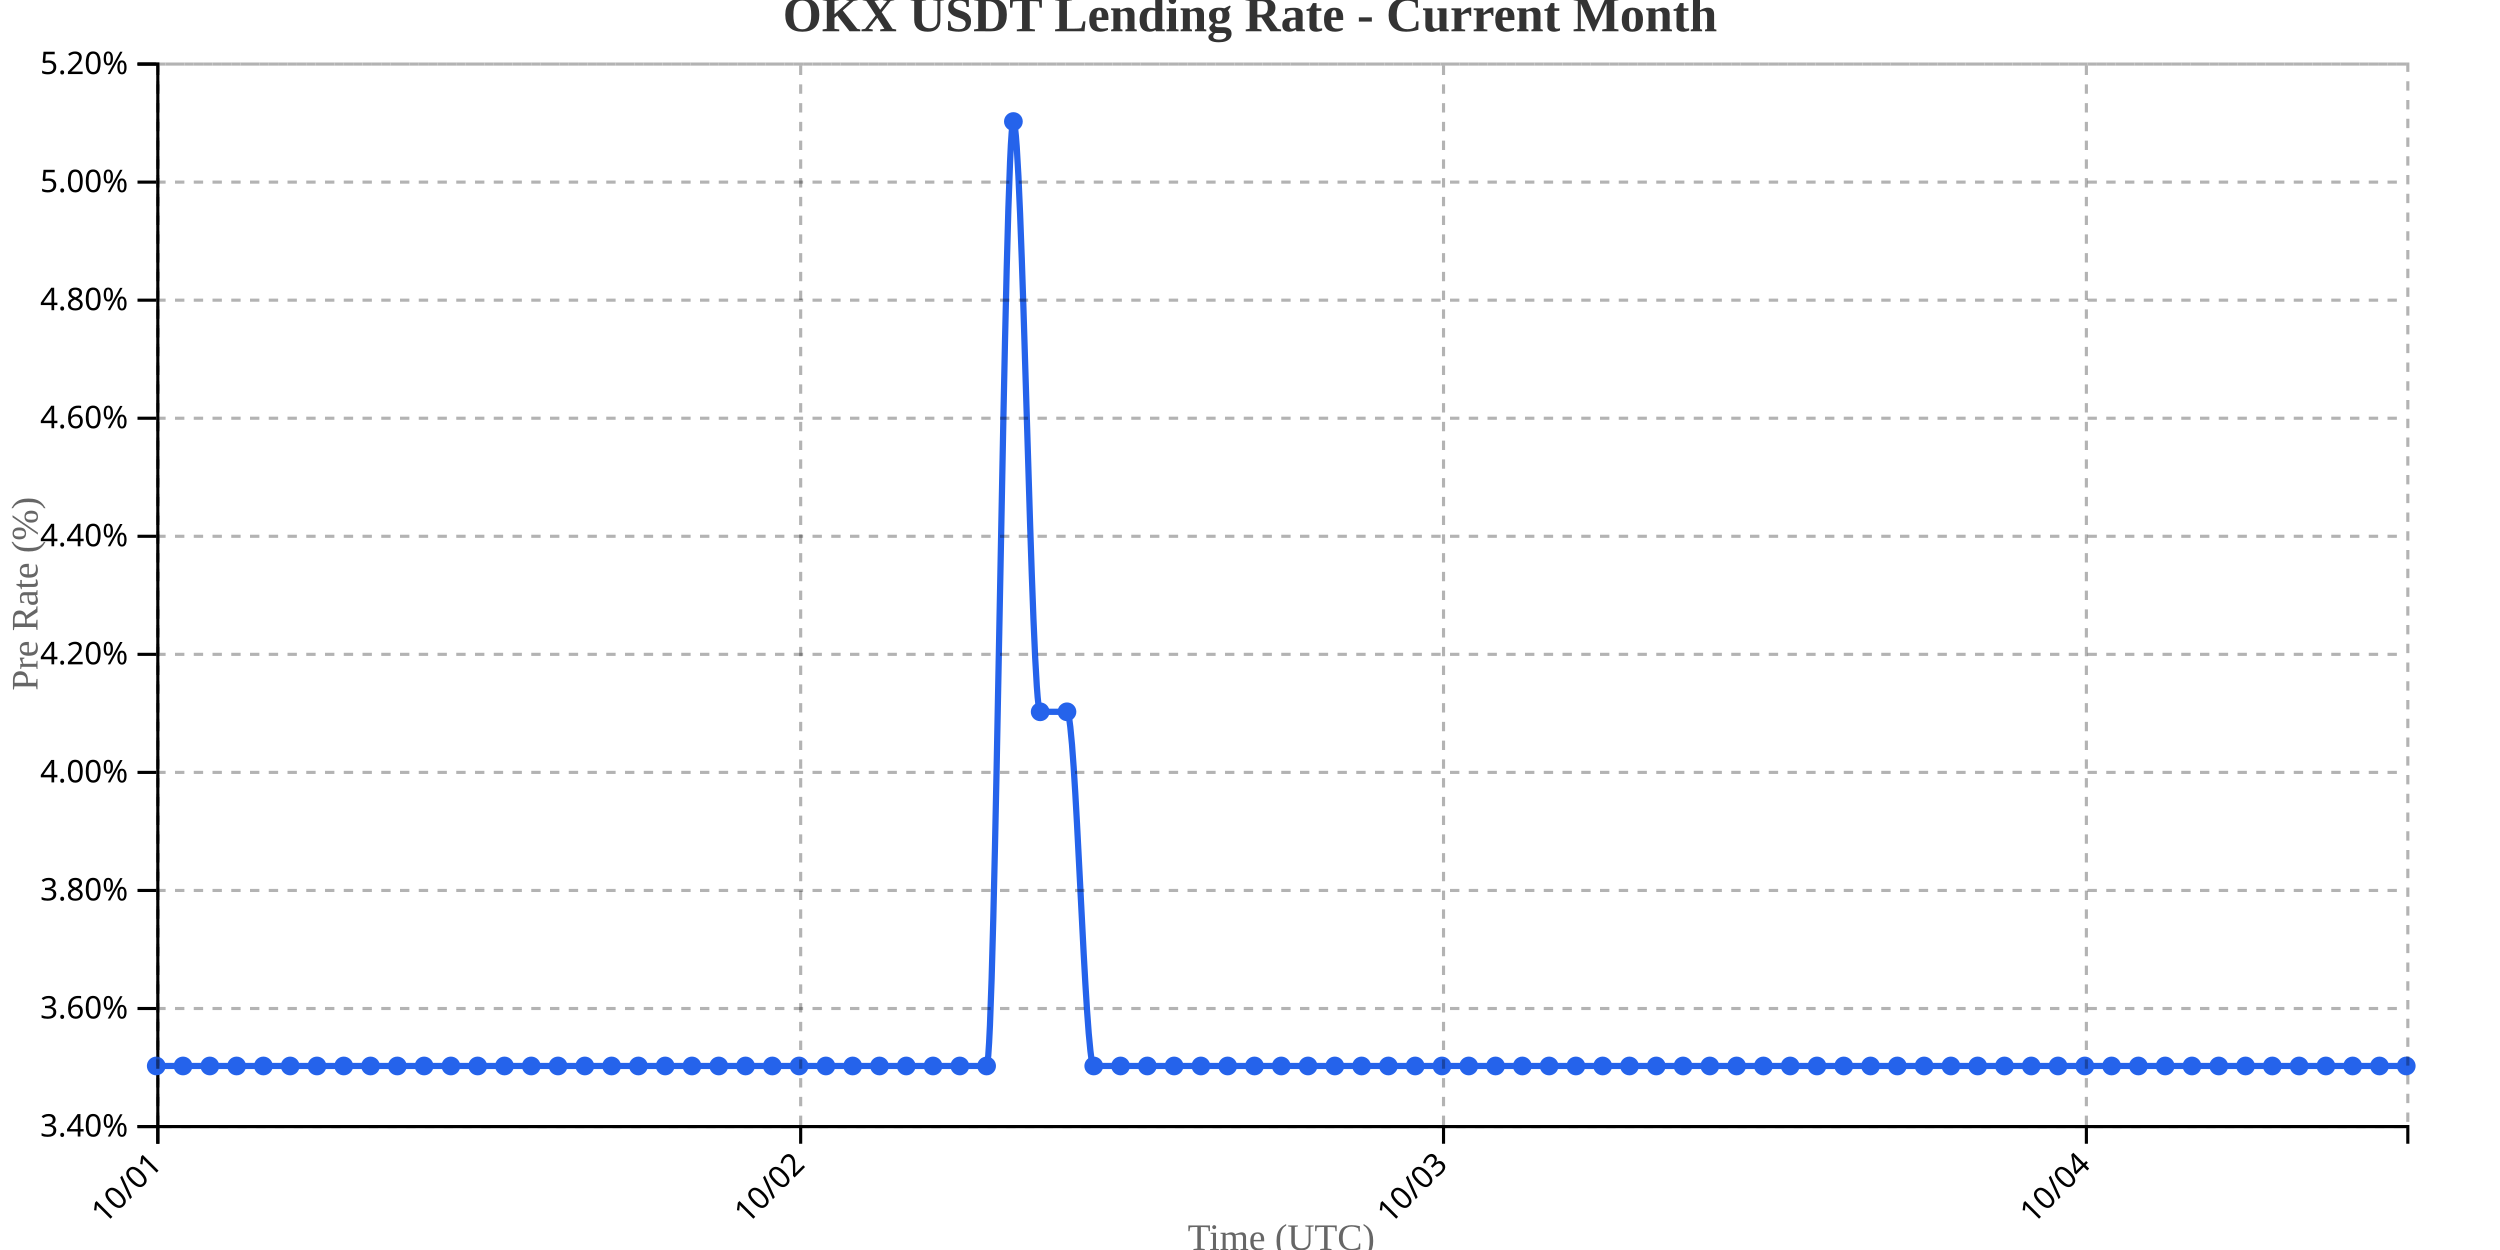
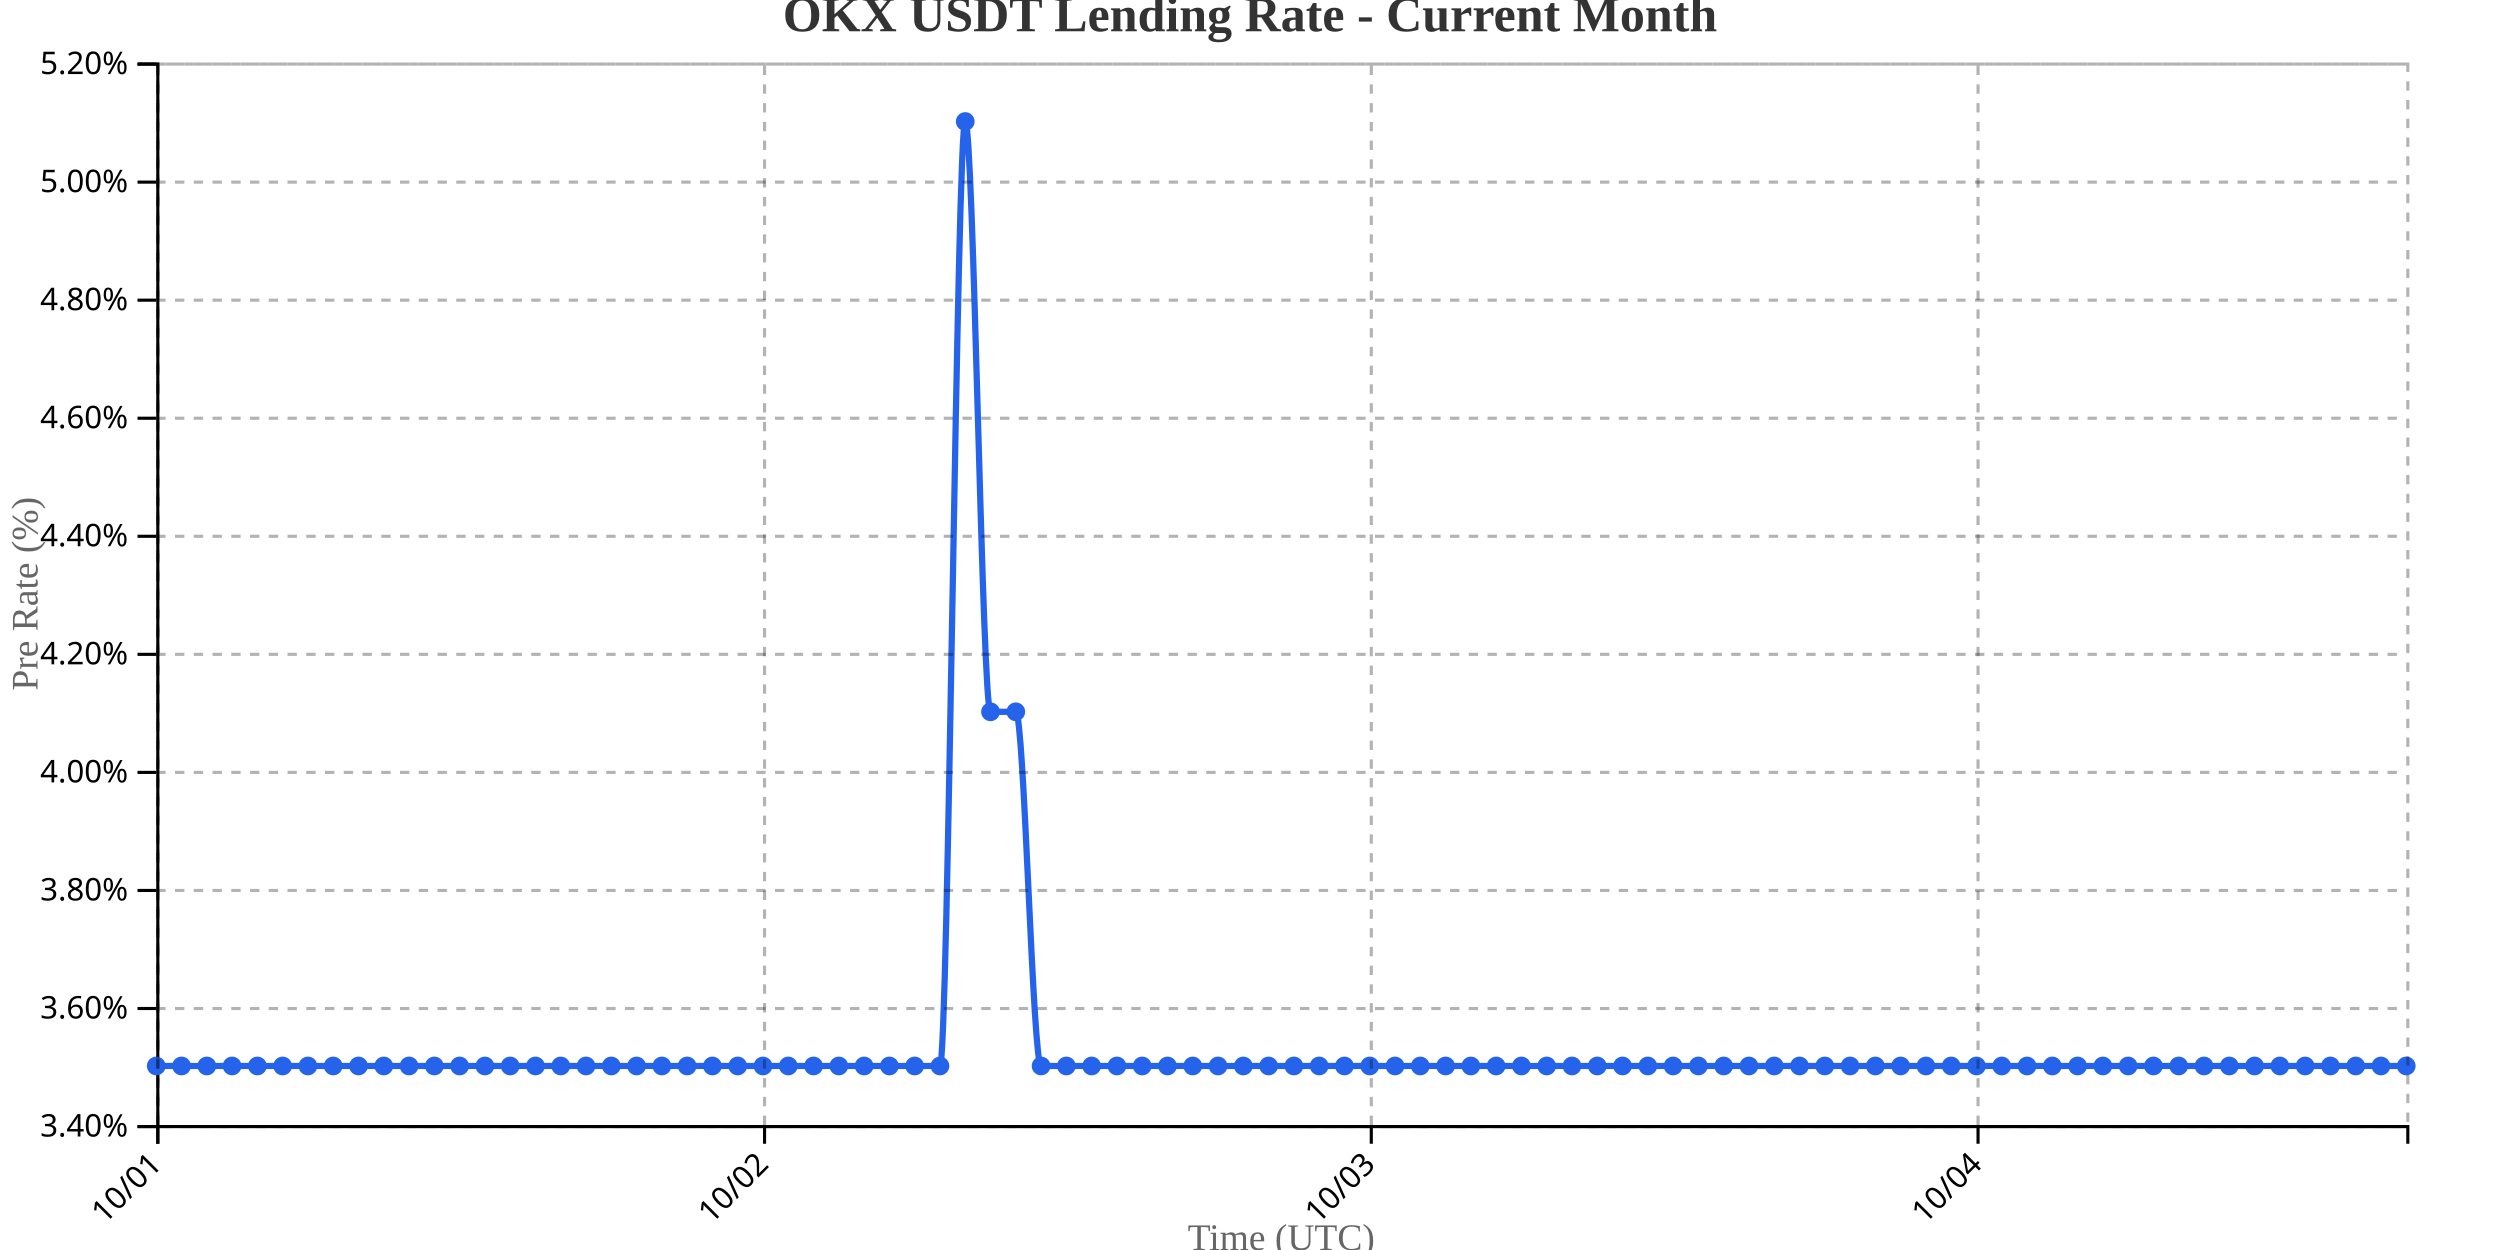
<svg xmlns="http://www.w3.org/2000/svg" width="800" height="400">
  <g transform="translate(50,20)">
    <g transform="translate(0,340)" fill="none" font-size="10" font-family="sans-serif" text-anchor="middle">
      <path class="domain" stroke="currentColor" d="M0.5,6V0.5H720.5V6" />
      <g class="tick" opacity="1" transform="translate(0.5,0)">
        <line stroke="currentColor" y2="6" />
        <text fill="currentColor" y="9" dy=".15em" style="text-anchor: end;" dx="-.8em" transform="rotate(-45)">10/01</text>
      </g>
-       <g class="tick" opacity="1" transform="translate(206.2143,0)">
+       <g class="tick" opacity="1" transform="translate(194.6573,0)">
        <line stroke="currentColor" y2="6" />
        <text fill="currentColor" y="9" dy=".15em" style="text-anchor: end;" dx="-.8em" transform="rotate(-45)">10/02</text>
      </g>
-       <g class="tick" opacity="1" transform="translate(411.9286,0)">
+       <g class="tick" opacity="1" transform="translate(388.8146,0)">
        <line stroke="currentColor" y2="6" />
        <text fill="currentColor" y="9" dy=".15em" style="text-anchor: end;" dx="-.8em" transform="rotate(-45)">10/03</text>
      </g>
-       <g class="tick" opacity="1" transform="translate(617.6429,0)">
+       <g class="tick" opacity="1" transform="translate(582.9719,0)">
        <line stroke="currentColor" y2="6" />
        <text fill="currentColor" y="9" dy=".15em" style="text-anchor: end;" dx="-.8em" transform="rotate(-45)">10/04</text>
      </g>
    </g>
    <g fill="none" font-size="10" font-family="sans-serif" text-anchor="end">
      <path class="domain" stroke="currentColor" d="M-6,340.5H0.5V0.5H-6" />
      <g class="tick" opacity="1" transform="translate(0,340.5)">
        <line stroke="currentColor" x2="-6" />
        <text fill="currentColor" x="-9" dy="0.32em">3.40%</text>
      </g>
      <g class="tick" opacity="1" transform="translate(0,302.7222)">
        <line stroke="currentColor" x2="-6" />
        <text fill="currentColor" x="-9" dy="0.32em">3.60%</text>
      </g>
      <g class="tick" opacity="1" transform="translate(0,264.9444)">
        <line stroke="currentColor" x2="-6" />
        <text fill="currentColor" x="-9" dy="0.32em">3.80%</text>
      </g>
      <g class="tick" opacity="1" transform="translate(0,227.1667)">
        <line stroke="currentColor" x2="-6" />
        <text fill="currentColor" x="-9" dy="0.32em">4.00%</text>
      </g>
      <g class="tick" opacity="1" transform="translate(0,189.3889)">
        <line stroke="currentColor" x2="-6" />
        <text fill="currentColor" x="-9" dy="0.32em">4.20%</text>
      </g>
      <g class="tick" opacity="1" transform="translate(0,151.6111)">
        <line stroke="currentColor" x2="-6" />
        <text fill="currentColor" x="-9" dy="0.32em">4.40%</text>
      </g>
      <g class="tick" opacity="1" transform="translate(0,113.8333)">
        <line stroke="currentColor" x2="-6" />
        <text fill="currentColor" x="-9" dy="0.32em">4.60%</text>
      </g>
      <g class="tick" opacity="1" transform="translate(0,76.05556)">
        <line stroke="currentColor" x2="-6" />
        <text fill="currentColor" x="-9" dy="0.32em">4.80%</text>
      </g>
      <g class="tick" opacity="1" transform="translate(0,38.27778)">
        <line stroke="currentColor" x2="-6" />
        <text fill="currentColor" x="-9" dy="0.32em">5.00%</text>
      </g>
      <g class="tick" opacity="1" transform="translate(0,0.5)">
        <line stroke="currentColor" x2="-6" />
        <text fill="currentColor" x="-9" dy="0.32em">5.20%</text>
      </g>
    </g>
    <text transform="rotate(-90)" y="-50" x="-170" dy="1em" style="text-anchor: middle; font-size: 12px; fill: #666;">Pre Rate (%)</text>
    <text transform="translate(360, 380)" style="text-anchor: middle; font-size: 12px; fill: #666;">Time (UTC)</text>
-     <path fill="none" stroke="#2563eb" stroke-width="2" d="M0,321.111C2.857,321.111,5.714,321.111,8.571,321.111C11.429,321.111,14.286,321.111,17.143,321.111C20,321.111,22.857,321.111,25.714,321.111C28.571,321.111,31.429,321.111,34.286,321.111C37.143,321.111,40,321.111,42.857,321.111C45.714,321.111,48.571,321.111,51.429,321.111C54.286,321.111,57.143,321.111,60,321.111C62.857,321.111,65.714,321.111,68.571,321.111C71.429,321.111,74.286,321.111,77.143,321.111C80,321.111,82.857,321.111,85.714,321.111C88.571,321.111,91.429,321.111,94.286,321.111C97.143,321.111,100,321.111,102.857,321.111C105.714,321.111,108.571,321.111,111.429,321.111C114.286,321.111,117.143,321.111,120,321.111C122.857,321.111,125.714,321.111,128.571,321.111C131.429,321.111,134.286,321.111,137.143,321.111C140,321.111,142.857,321.111,145.714,321.111C148.571,321.111,151.429,321.111,154.286,321.111C157.143,321.111,160,321.111,162.857,321.111C165.714,321.111,168.571,321.111,171.429,321.111C174.286,321.111,177.143,321.111,180,321.111C182.857,321.111,185.714,321.111,188.571,321.111C191.429,321.111,194.286,321.111,197.143,321.111C200,321.111,202.857,321.111,205.714,321.111C208.571,321.111,211.429,321.111,214.286,321.111C217.143,321.111,220,321.111,222.857,321.111C225.714,321.111,228.571,321.111,231.429,321.111C234.286,321.111,237.143,321.111,240,321.111C242.857,321.111,245.714,321.111,248.571,321.111C251.429,321.111,254.286,321.111,257.143,321.111C260,321.111,262.857,321.111,265.714,321.111C268.571,321.111,271.429,18.889,274.286,18.889C277.143,18.889,280,207.778,282.857,207.778C285.714,207.778,288.571,207.778,291.429,207.778C294.286,207.778,297.143,321.111,300,321.111C302.857,321.111,305.714,321.111,308.571,321.111C311.429,321.111,314.286,321.111,317.143,321.111C320,321.111,322.857,321.111,325.714,321.111C328.571,321.111,331.429,321.111,334.286,321.111C337.143,321.111,340,321.111,342.857,321.111C345.714,321.111,348.571,321.111,351.429,321.111C354.286,321.111,357.143,321.111,360,321.111C362.857,321.111,365.714,321.111,368.571,321.111C371.429,321.111,374.286,321.111,377.143,321.111C380,321.111,382.857,321.111,385.714,321.111C388.571,321.111,391.429,321.111,394.286,321.111C397.143,321.111,400,321.111,402.857,321.111C405.714,321.111,408.571,321.111,411.429,321.111C414.286,321.111,417.143,321.111,420,321.111C422.857,321.111,425.714,321.111,428.571,321.111C431.429,321.111,434.286,321.111,437.143,321.111C440,321.111,442.857,321.111,445.714,321.111C448.571,321.111,451.429,321.111,454.286,321.111C457.143,321.111,460,321.111,462.857,321.111C465.714,321.111,468.571,321.111,471.429,321.111C474.286,321.111,477.143,321.111,480,321.111C482.857,321.111,485.714,321.111,488.571,321.111C491.429,321.111,494.286,321.111,497.143,321.111C500,321.111,502.857,321.111,505.714,321.111C508.571,321.111,511.429,321.111,514.286,321.111C517.143,321.111,520,321.111,522.857,321.111C525.714,321.111,528.571,321.111,531.429,321.111C534.286,321.111,537.143,321.111,540,321.111C542.857,321.111,545.714,321.111,548.571,321.111C551.429,321.111,554.286,321.111,557.143,321.111C560,321.111,562.857,321.111,565.714,321.111C568.571,321.111,571.429,321.111,574.286,321.111C577.143,321.111,580,321.111,582.857,321.111C585.714,321.111,588.571,321.111,591.429,321.111C594.286,321.111,597.143,321.111,600,321.111C602.857,321.111,605.714,321.111,608.571,321.111C611.429,321.111,614.286,321.111,617.143,321.111C620,321.111,622.857,321.111,625.714,321.111C628.571,321.111,631.429,321.111,634.286,321.111C637.143,321.111,640,321.111,642.857,321.111C645.714,321.111,648.571,321.111,651.429,321.111C654.286,321.111,657.143,321.111,660,321.111C662.857,321.111,665.714,321.111,668.571,321.111C671.429,321.111,674.286,321.111,677.143,321.111C680,321.111,682.857,321.111,685.714,321.111C688.571,321.111,691.429,321.111,694.286,321.111C697.143,321.111,700,321.111,702.857,321.111C705.714,321.111,708.571,321.111,711.429,321.111C714.286,321.111,717.143,321.111,720,321.111" />
+     <path fill="none" stroke="#2563eb" stroke-width="2" d="M0,321.111C2.697,321.111,5.393,321.111,8.09,321.111C10.787,321.111,13.483,321.111,16.18,321.111C18.876,321.111,21.573,321.111,24.27,321.111C26.966,321.111,29.663,321.111,32.36,321.111C35.056,321.111,37.753,321.111,40.449,321.111C43.146,321.111,45.843,321.111,48.539,321.111C51.236,321.111,53.933,321.111,56.629,321.111C59.326,321.111,62.022,321.111,64.719,321.111C67.416,321.111,70.112,321.111,72.809,321.111C75.506,321.111,78.202,321.111,80.899,321.111C83.596,321.111,86.292,321.111,88.989,321.111C91.685,321.111,94.382,321.111,97.079,321.111C99.775,321.111,102.472,321.111,105.169,321.111C107.865,321.111,110.562,321.111,113.258,321.111C115.955,321.111,118.652,321.111,121.348,321.111C124.045,321.111,126.742,321.111,129.438,321.111C132.135,321.111,134.831,321.111,137.528,321.111C140.225,321.111,142.921,321.111,145.618,321.111C148.315,321.111,151.011,321.111,153.708,321.111C156.404,321.111,159.101,321.111,161.798,321.111C164.494,321.111,167.191,321.111,169.888,321.111C172.584,321.111,175.281,321.111,177.978,321.111C180.674,321.111,183.371,321.111,186.067,321.111C188.764,321.111,191.461,321.111,194.157,321.111C196.854,321.111,199.551,321.111,202.247,321.111C204.944,321.111,207.64,321.111,210.337,321.111C213.034,321.111,215.73,321.111,218.427,321.111C221.124,321.111,223.82,321.111,226.517,321.111C229.213,321.111,231.91,321.111,234.607,321.111C237.303,321.111,240,321.111,242.697,321.111C245.393,321.111,248.09,321.111,250.787,321.111C253.483,321.111,256.18,18.889,258.876,18.889C261.573,18.889,264.27,207.778,266.966,207.778C269.663,207.778,272.36,207.778,275.056,207.778C277.753,207.778,280.449,321.111,283.146,321.111C285.843,321.111,288.539,321.111,291.236,321.111C293.933,321.111,296.629,321.111,299.326,321.111C302.022,321.111,304.719,321.111,307.416,321.111C310.112,321.111,312.809,321.111,315.506,321.111C318.202,321.111,320.899,321.111,323.596,321.111C326.292,321.111,328.989,321.111,331.685,321.111C334.382,321.111,337.079,321.111,339.775,321.111C342.472,321.111,345.169,321.111,347.865,321.111C350.562,321.111,353.258,321.111,355.955,321.111C358.652,321.111,361.348,321.111,364.045,321.111C366.742,321.111,369.438,321.111,372.135,321.111C374.831,321.111,377.528,321.111,380.225,321.111C382.921,321.111,385.618,321.111,388.315,321.111C391.011,321.111,393.708,321.111,396.404,321.111C399.101,321.111,401.798,321.111,404.494,321.111C407.191,321.111,409.888,321.111,412.584,321.111C415.281,321.111,417.978,321.111,420.674,321.111C423.371,321.111,426.067,321.111,428.764,321.111C431.461,321.111,434.157,321.111,436.854,321.111C439.551,321.111,442.247,321.111,444.944,321.111C447.64,321.111,450.337,321.111,453.034,321.111C455.73,321.111,458.427,321.111,461.124,321.111C463.82,321.111,466.517,321.111,469.213,321.111C471.91,321.111,474.607,321.111,477.303,321.111C480,321.111,482.697,321.111,485.393,321.111C488.09,321.111,490.787,321.111,493.483,321.111C496.18,321.111,498.876,321.111,501.573,321.111C504.27,321.111,506.966,321.111,509.663,321.111C512.36,321.111,515.056,321.111,517.753,321.111C520.449,321.111,523.146,321.111,525.843,321.111C528.539,321.111,531.236,321.111,533.933,321.111C536.629,321.111,539.326,321.111,542.022,321.111C544.719,321.111,547.416,321.111,550.112,321.111C552.809,321.111,555.506,321.111,558.202,321.111C560.899,321.111,563.596,321.111,566.292,321.111C568.989,321.111,571.685,321.111,574.382,321.111C577.079,321.111,579.775,321.111,582.472,321.111C585.169,321.111,587.865,321.111,590.562,321.111C593.258,321.111,595.955,321.111,598.652,321.111C601.348,321.111,604.045,321.111,606.742,321.111C609.438,321.111,612.135,321.111,614.831,321.111C617.528,321.111,620.225,321.111,622.921,321.111C625.618,321.111,628.315,321.111,631.011,321.111C633.708,321.111,636.404,321.111,639.101,321.111C641.798,321.111,644.494,321.111,647.191,321.111C649.888,321.111,652.584,321.111,655.281,321.111C657.978,321.111,660.674,321.111,663.371,321.111C666.067,321.111,668.764,321.111,671.461,321.111C674.157,321.111,676.854,321.111,679.551,321.111C682.247,321.111,684.944,321.111,687.64,321.111C690.337,321.111,693.034,321.111,695.73,321.111C698.427,321.111,701.124,321.111,703.82,321.111C706.517,321.111,709.213,321.111,711.91,321.111C714.607,321.111,717.303,321.111,720,321.111" />
    <circle class="dot" cx="0" cy="321.111" r="3" fill="#2563eb" />
-     <circle class="dot" cx="8.571" cy="321.111" r="3" fill="#2563eb" />
-     <circle class="dot" cx="17.143" cy="321.111" r="3" fill="#2563eb" />
-     <circle class="dot" cx="25.714" cy="321.111" r="3" fill="#2563eb" />
-     <circle class="dot" cx="34.286" cy="321.111" r="3" fill="#2563eb" />
-     <circle class="dot" cx="42.857" cy="321.111" r="3" fill="#2563eb" />
-     <circle class="dot" cx="51.429" cy="321.111" r="3" fill="#2563eb" />
-     <circle class="dot" cx="60" cy="321.111" r="3" fill="#2563eb" />
-     <circle class="dot" cx="68.571" cy="321.111" r="3" fill="#2563eb" />
-     <circle class="dot" cx="77.143" cy="321.111" r="3" fill="#2563eb" />
-     <circle class="dot" cx="85.714" cy="321.111" r="3" fill="#2563eb" />
-     <circle class="dot" cx="94.286" cy="321.111" r="3" fill="#2563eb" />
-     <circle class="dot" cx="102.857" cy="321.111" r="3" fill="#2563eb" />
-     <circle class="dot" cx="111.429" cy="321.111" r="3" fill="#2563eb" />
-     <circle class="dot" cx="120" cy="321.111" r="3" fill="#2563eb" />
-     <circle class="dot" cx="128.571" cy="321.111" r="3" fill="#2563eb" />
-     <circle class="dot" cx="137.143" cy="321.111" r="3" fill="#2563eb" />
-     <circle class="dot" cx="145.714" cy="321.111" r="3" fill="#2563eb" />
-     <circle class="dot" cx="154.286" cy="321.111" r="3" fill="#2563eb" />
-     <circle class="dot" cx="162.857" cy="321.111" r="3" fill="#2563eb" />
-     <circle class="dot" cx="171.429" cy="321.111" r="3" fill="#2563eb" />
-     <circle class="dot" cx="180" cy="321.111" r="3" fill="#2563eb" />
-     <circle class="dot" cx="188.571" cy="321.111" r="3" fill="#2563eb" />
-     <circle class="dot" cx="197.143" cy="321.111" r="3" fill="#2563eb" />
-     <circle class="dot" cx="205.714" cy="321.111" r="3" fill="#2563eb" />
-     <circle class="dot" cx="214.286" cy="321.111" r="3" fill="#2563eb" />
-     <circle class="dot" cx="222.857" cy="321.111" r="3" fill="#2563eb" />
-     <circle class="dot" cx="231.429" cy="321.111" r="3" fill="#2563eb" />
-     <circle class="dot" cx="240" cy="321.111" r="3" fill="#2563eb" />
-     <circle class="dot" cx="248.571" cy="321.111" r="3" fill="#2563eb" />
-     <circle class="dot" cx="257.143" cy="321.111" r="3" fill="#2563eb" />
-     <circle class="dot" cx="265.714" cy="321.111" r="3" fill="#2563eb" />
-     <circle class="dot" cx="274.286" cy="18.889" r="3" fill="#2563eb" />
-     <circle class="dot" cx="282.857" cy="207.778" r="3" fill="#2563eb" />
-     <circle class="dot" cx="291.429" cy="207.778" r="3" fill="#2563eb" />
-     <circle class="dot" cx="300" cy="321.111" r="3" fill="#2563eb" />
-     <circle class="dot" cx="308.571" cy="321.111" r="3" fill="#2563eb" />
-     <circle class="dot" cx="317.143" cy="321.111" r="3" fill="#2563eb" />
-     <circle class="dot" cx="325.714" cy="321.111" r="3" fill="#2563eb" />
-     <circle class="dot" cx="334.286" cy="321.111" r="3" fill="#2563eb" />
-     <circle class="dot" cx="342.857" cy="321.111" r="3" fill="#2563eb" />
-     <circle class="dot" cx="351.429" cy="321.111" r="3" fill="#2563eb" />
-     <circle class="dot" cx="360" cy="321.111" r="3" fill="#2563eb" />
-     <circle class="dot" cx="368.571" cy="321.111" r="3" fill="#2563eb" />
-     <circle class="dot" cx="377.143" cy="321.111" r="3" fill="#2563eb" />
-     <circle class="dot" cx="385.714" cy="321.111" r="3" fill="#2563eb" />
-     <circle class="dot" cx="394.286" cy="321.111" r="3" fill="#2563eb" />
-     <circle class="dot" cx="402.857" cy="321.111" r="3" fill="#2563eb" />
-     <circle class="dot" cx="411.429" cy="321.111" r="3" fill="#2563eb" />
-     <circle class="dot" cx="420" cy="321.111" r="3" fill="#2563eb" />
-     <circle class="dot" cx="428.571" cy="321.111" r="3" fill="#2563eb" />
-     <circle class="dot" cx="437.143" cy="321.111" r="3" fill="#2563eb" />
-     <circle class="dot" cx="445.714" cy="321.111" r="3" fill="#2563eb" />
-     <circle class="dot" cx="454.286" cy="321.111" r="3" fill="#2563eb" />
-     <circle class="dot" cx="462.857" cy="321.111" r="3" fill="#2563eb" />
-     <circle class="dot" cx="471.429" cy="321.111" r="3" fill="#2563eb" />
-     <circle class="dot" cx="480" cy="321.111" r="3" fill="#2563eb" />
-     <circle class="dot" cx="488.571" cy="321.111" r="3" fill="#2563eb" />
-     <circle class="dot" cx="497.143" cy="321.111" r="3" fill="#2563eb" />
-     <circle class="dot" cx="505.714" cy="321.111" r="3" fill="#2563eb" />
-     <circle class="dot" cx="514.286" cy="321.111" r="3" fill="#2563eb" />
-     <circle class="dot" cx="522.857" cy="321.111" r="3" fill="#2563eb" />
-     <circle class="dot" cx="531.429" cy="321.111" r="3" fill="#2563eb" />
-     <circle class="dot" cx="540" cy="321.111" r="3" fill="#2563eb" />
-     <circle class="dot" cx="548.571" cy="321.111" r="3" fill="#2563eb" />
-     <circle class="dot" cx="557.143" cy="321.111" r="3" fill="#2563eb" />
-     <circle class="dot" cx="565.714" cy="321.111" r="3" fill="#2563eb" />
-     <circle class="dot" cx="574.286" cy="321.111" r="3" fill="#2563eb" />
-     <circle class="dot" cx="582.857" cy="321.111" r="3" fill="#2563eb" />
-     <circle class="dot" cx="591.429" cy="321.111" r="3" fill="#2563eb" />
-     <circle class="dot" cx="600" cy="321.111" r="3" fill="#2563eb" />
-     <circle class="dot" cx="608.571" cy="321.111" r="3" fill="#2563eb" />
-     <circle class="dot" cx="617.143" cy="321.111" r="3" fill="#2563eb" />
-     <circle class="dot" cx="625.714" cy="321.111" r="3" fill="#2563eb" />
-     <circle class="dot" cx="634.286" cy="321.111" r="3" fill="#2563eb" />
-     <circle class="dot" cx="642.857" cy="321.111" r="3" fill="#2563eb" />
-     <circle class="dot" cx="651.429" cy="321.111" r="3" fill="#2563eb" />
-     <circle class="dot" cx="660" cy="321.111" r="3" fill="#2563eb" />
-     <circle class="dot" cx="668.571" cy="321.111" r="3" fill="#2563eb" />
-     <circle class="dot" cx="677.143" cy="321.111" r="3" fill="#2563eb" />
-     <circle class="dot" cx="685.714" cy="321.111" r="3" fill="#2563eb" />
-     <circle class="dot" cx="694.286" cy="321.111" r="3" fill="#2563eb" />
-     <circle class="dot" cx="702.857" cy="321.111" r="3" fill="#2563eb" />
-     <circle class="dot" cx="711.429" cy="321.111" r="3" fill="#2563eb" />
+     <circle class="dot" cx="8.09" cy="321.111" r="3" fill="#2563eb" />
+     <circle class="dot" cx="16.18" cy="321.111" r="3" fill="#2563eb" />
+     <circle class="dot" cx="24.27" cy="321.111" r="3" fill="#2563eb" />
+     <circle class="dot" cx="32.36" cy="321.111" r="3" fill="#2563eb" />
+     <circle class="dot" cx="40.449" cy="321.111" r="3" fill="#2563eb" />
+     <circle class="dot" cx="48.539" cy="321.111" r="3" fill="#2563eb" />
+     <circle class="dot" cx="56.629" cy="321.111" r="3" fill="#2563eb" />
+     <circle class="dot" cx="64.719" cy="321.111" r="3" fill="#2563eb" />
+     <circle class="dot" cx="72.809" cy="321.111" r="3" fill="#2563eb" />
+     <circle class="dot" cx="80.899" cy="321.111" r="3" fill="#2563eb" />
+     <circle class="dot" cx="88.989" cy="321.111" r="3" fill="#2563eb" />
+     <circle class="dot" cx="97.079" cy="321.111" r="3" fill="#2563eb" />
+     <circle class="dot" cx="105.169" cy="321.111" r="3" fill="#2563eb" />
+     <circle class="dot" cx="113.258" cy="321.111" r="3" fill="#2563eb" />
+     <circle class="dot" cx="121.348" cy="321.111" r="3" fill="#2563eb" />
+     <circle class="dot" cx="129.438" cy="321.111" r="3" fill="#2563eb" />
+     <circle class="dot" cx="137.528" cy="321.111" r="3" fill="#2563eb" />
+     <circle class="dot" cx="145.618" cy="321.111" r="3" fill="#2563eb" />
+     <circle class="dot" cx="153.708" cy="321.111" r="3" fill="#2563eb" />
+     <circle class="dot" cx="161.798" cy="321.111" r="3" fill="#2563eb" />
+     <circle class="dot" cx="169.888" cy="321.111" r="3" fill="#2563eb" />
+     <circle class="dot" cx="177.978" cy="321.111" r="3" fill="#2563eb" />
+     <circle class="dot" cx="186.067" cy="321.111" r="3" fill="#2563eb" />
+     <circle class="dot" cx="194.157" cy="321.111" r="3" fill="#2563eb" />
+     <circle class="dot" cx="202.247" cy="321.111" r="3" fill="#2563eb" />
+     <circle class="dot" cx="210.337" cy="321.111" r="3" fill="#2563eb" />
+     <circle class="dot" cx="218.427" cy="321.111" r="3" fill="#2563eb" />
+     <circle class="dot" cx="226.517" cy="321.111" r="3" fill="#2563eb" />
+     <circle class="dot" cx="234.607" cy="321.111" r="3" fill="#2563eb" />
+     <circle class="dot" cx="242.697" cy="321.111" r="3" fill="#2563eb" />
+     <circle class="dot" cx="250.787" cy="321.111" r="3" fill="#2563eb" />
+     <circle class="dot" cx="258.876" cy="18.889" r="3" fill="#2563eb" />
+     <circle class="dot" cx="266.966" cy="207.778" r="3" fill="#2563eb" />
+     <circle class="dot" cx="275.056" cy="207.778" r="3" fill="#2563eb" />
+     <circle class="dot" cx="283.146" cy="321.111" r="3" fill="#2563eb" />
+     <circle class="dot" cx="291.236" cy="321.111" r="3" fill="#2563eb" />
+     <circle class="dot" cx="299.326" cy="321.111" r="3" fill="#2563eb" />
+     <circle class="dot" cx="307.416" cy="321.111" r="3" fill="#2563eb" />
+     <circle class="dot" cx="315.506" cy="321.111" r="3" fill="#2563eb" />
+     <circle class="dot" cx="323.596" cy="321.111" r="3" fill="#2563eb" />
+     <circle class="dot" cx="331.685" cy="321.111" r="3" fill="#2563eb" />
+     <circle class="dot" cx="339.775" cy="321.111" r="3" fill="#2563eb" />
+     <circle class="dot" cx="347.865" cy="321.111" r="3" fill="#2563eb" />
+     <circle class="dot" cx="355.955" cy="321.111" r="3" fill="#2563eb" />
+     <circle class="dot" cx="364.045" cy="321.111" r="3" fill="#2563eb" />
+     <circle class="dot" cx="372.135" cy="321.111" r="3" fill="#2563eb" />
+     <circle class="dot" cx="380.225" cy="321.111" r="3" fill="#2563eb" />
+     <circle class="dot" cx="388.315" cy="321.111" r="3" fill="#2563eb" />
+     <circle class="dot" cx="396.404" cy="321.111" r="3" fill="#2563eb" />
+     <circle class="dot" cx="404.494" cy="321.111" r="3" fill="#2563eb" />
+     <circle class="dot" cx="412.584" cy="321.111" r="3" fill="#2563eb" />
+     <circle class="dot" cx="420.674" cy="321.111" r="3" fill="#2563eb" />
+     <circle class="dot" cx="428.764" cy="321.111" r="3" fill="#2563eb" />
+     <circle class="dot" cx="436.854" cy="321.111" r="3" fill="#2563eb" />
+     <circle class="dot" cx="444.944" cy="321.111" r="3" fill="#2563eb" />
+     <circle class="dot" cx="453.034" cy="321.111" r="3" fill="#2563eb" />
+     <circle class="dot" cx="461.124" cy="321.111" r="3" fill="#2563eb" />
+     <circle class="dot" cx="469.213" cy="321.111" r="3" fill="#2563eb" />
+     <circle class="dot" cx="477.303" cy="321.111" r="3" fill="#2563eb" />
+     <circle class="dot" cx="485.393" cy="321.111" r="3" fill="#2563eb" />
+     <circle class="dot" cx="493.483" cy="321.111" r="3" fill="#2563eb" />
+     <circle class="dot" cx="501.573" cy="321.111" r="3" fill="#2563eb" />
+     <circle class="dot" cx="509.663" cy="321.111" r="3" fill="#2563eb" />
+     <circle class="dot" cx="517.753" cy="321.111" r="3" fill="#2563eb" />
+     <circle class="dot" cx="525.843" cy="321.111" r="3" fill="#2563eb" />
+     <circle class="dot" cx="533.933" cy="321.111" r="3" fill="#2563eb" />
+     <circle class="dot" cx="542.022" cy="321.111" r="3" fill="#2563eb" />
+     <circle class="dot" cx="550.112" cy="321.111" r="3" fill="#2563eb" />
+     <circle class="dot" cx="558.202" cy="321.111" r="3" fill="#2563eb" />
+     <circle class="dot" cx="566.292" cy="321.111" r="3" fill="#2563eb" />
+     <circle class="dot" cx="574.382" cy="321.111" r="3" fill="#2563eb" />
+     <circle class="dot" cx="582.472" cy="321.111" r="3" fill="#2563eb" />
+     <circle class="dot" cx="590.562" cy="321.111" r="3" fill="#2563eb" />
+     <circle class="dot" cx="598.652" cy="321.111" r="3" fill="#2563eb" />
+     <circle class="dot" cx="606.742" cy="321.111" r="3" fill="#2563eb" />
+     <circle class="dot" cx="614.831" cy="321.111" r="3" fill="#2563eb" />
+     <circle class="dot" cx="622.921" cy="321.111" r="3" fill="#2563eb" />
+     <circle class="dot" cx="631.011" cy="321.111" r="3" fill="#2563eb" />
+     <circle class="dot" cx="639.101" cy="321.111" r="3" fill="#2563eb" />
+     <circle class="dot" cx="647.191" cy="321.111" r="3" fill="#2563eb" />
+     <circle class="dot" cx="655.281" cy="321.111" r="3" fill="#2563eb" />
+     <circle class="dot" cx="663.371" cy="321.111" r="3" fill="#2563eb" />
+     <circle class="dot" cx="671.461" cy="321.111" r="3" fill="#2563eb" />
+     <circle class="dot" cx="679.551" cy="321.111" r="3" fill="#2563eb" />
+     <circle class="dot" cx="687.64" cy="321.111" r="3" fill="#2563eb" />
+     <circle class="dot" cx="695.73" cy="321.111" r="3" fill="#2563eb" />
+     <circle class="dot" cx="703.82" cy="321.111" r="3" fill="#2563eb" />
+     <circle class="dot" cx="711.91" cy="321.111" r="3" fill="#2563eb" />
    <circle class="dot" cx="720" cy="321.111" r="3" fill="#2563eb" />
    <g class="grid" transform="translate(0,340)" fill="none" font-size="10" font-family="sans-serif" text-anchor="middle" style="stroke-dasharray: 3,3; opacity: 0.3;">
      <path class="domain" stroke="currentColor" d="M0.5,-340V0.5H720.5V-340" />
      <g class="tick" opacity="1" transform="translate(0.5,0)">
        <line stroke="currentColor" y2="-340" />
        <text fill="currentColor" y="3" dy="0.71em" />
      </g>
-       <g class="tick" opacity="1" transform="translate(206.2143,0)">
-         <line stroke="currentColor" y2="-340" />
-         <text fill="currentColor" y="3" dy="0.71em" />
-       </g>
-       <g class="tick" opacity="1" transform="translate(411.9286,0)">
-         <line stroke="currentColor" y2="-340" />
-         <text fill="currentColor" y="3" dy="0.71em" />
-       </g>
-       <g class="tick" opacity="1" transform="translate(617.6429,0)">
+       <g class="tick" opacity="1" transform="translate(194.6573,0)">
+         <line stroke="currentColor" y2="-340" />
+         <text fill="currentColor" y="3" dy="0.71em" />
+       </g>
+       <g class="tick" opacity="1" transform="translate(388.8146,0)">
+         <line stroke="currentColor" y2="-340" />
+         <text fill="currentColor" y="3" dy="0.71em" />
+       </g>
+       <g class="tick" opacity="1" transform="translate(582.9719,0)">
        <line stroke="currentColor" y2="-340" />
        <text fill="currentColor" y="3" dy="0.71em" />
      </g>
    </g>
    <g class="grid" fill="none" font-size="10" font-family="sans-serif" text-anchor="end" style="stroke-dasharray: 3,3; opacity: 0.3;">
      <path class="domain" stroke="currentColor" d="M720,340.5H0.5V0.5H720" />
      <g class="tick" opacity="1" transform="translate(0,340.5)">
        <line stroke="currentColor" x2="720" />
        <text fill="currentColor" x="-3" dy="0.32em" />
      </g>
      <g class="tick" opacity="1" transform="translate(0,302.7222)">
        <line stroke="currentColor" x2="720" />
        <text fill="currentColor" x="-3" dy="0.32em" />
      </g>
      <g class="tick" opacity="1" transform="translate(0,264.9444)">
        <line stroke="currentColor" x2="720" />
        <text fill="currentColor" x="-3" dy="0.32em" />
      </g>
      <g class="tick" opacity="1" transform="translate(0,227.1667)">
        <line stroke="currentColor" x2="720" />
        <text fill="currentColor" x="-3" dy="0.32em" />
      </g>
      <g class="tick" opacity="1" transform="translate(0,189.3889)">
        <line stroke="currentColor" x2="720" />
        <text fill="currentColor" x="-3" dy="0.32em" />
      </g>
      <g class="tick" opacity="1" transform="translate(0,151.6111)">
        <line stroke="currentColor" x2="720" />
        <text fill="currentColor" x="-3" dy="0.32em" />
      </g>
      <g class="tick" opacity="1" transform="translate(0,113.8333)">
        <line stroke="currentColor" x2="720" />
        <text fill="currentColor" x="-3" dy="0.32em" />
      </g>
      <g class="tick" opacity="1" transform="translate(0,76.05556)">
        <line stroke="currentColor" x2="720" />
        <text fill="currentColor" x="-3" dy="0.32em" />
      </g>
      <g class="tick" opacity="1" transform="translate(0,38.27778)">
        <line stroke="currentColor" x2="720" />
        <text fill="currentColor" x="-3" dy="0.32em" />
      </g>
      <g class="tick" opacity="1" transform="translate(0,0.5)">
        <line stroke="currentColor" x2="720" />
        <text fill="currentColor" x="-3" dy="0.32em" />
      </g>
    </g>
  </g>
  <text x="400" y="10" text-anchor="middle" style="font-size: 16px; font-weight: bold; fill: #333;">OKX USDT Lending Rate - Current Month</text>
</svg>
